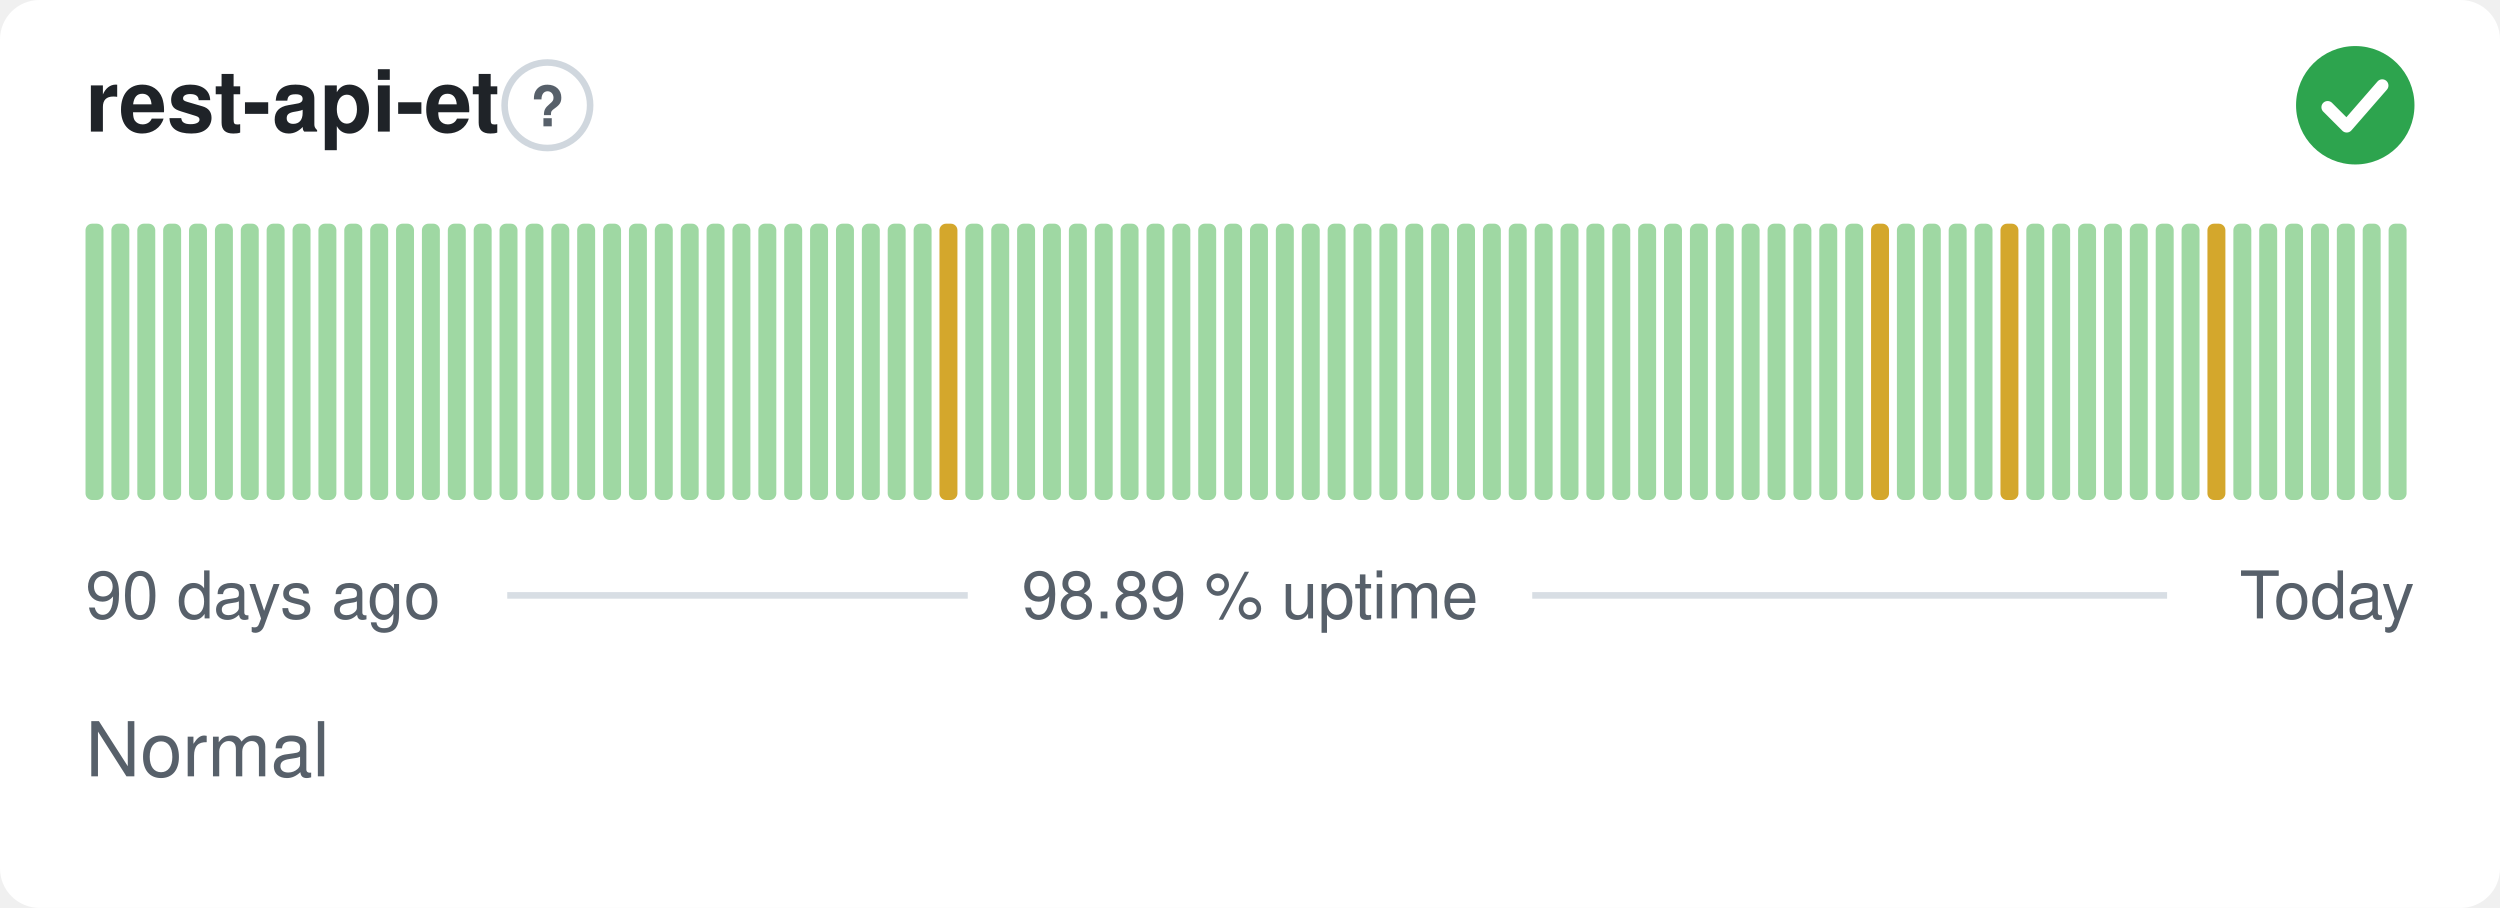
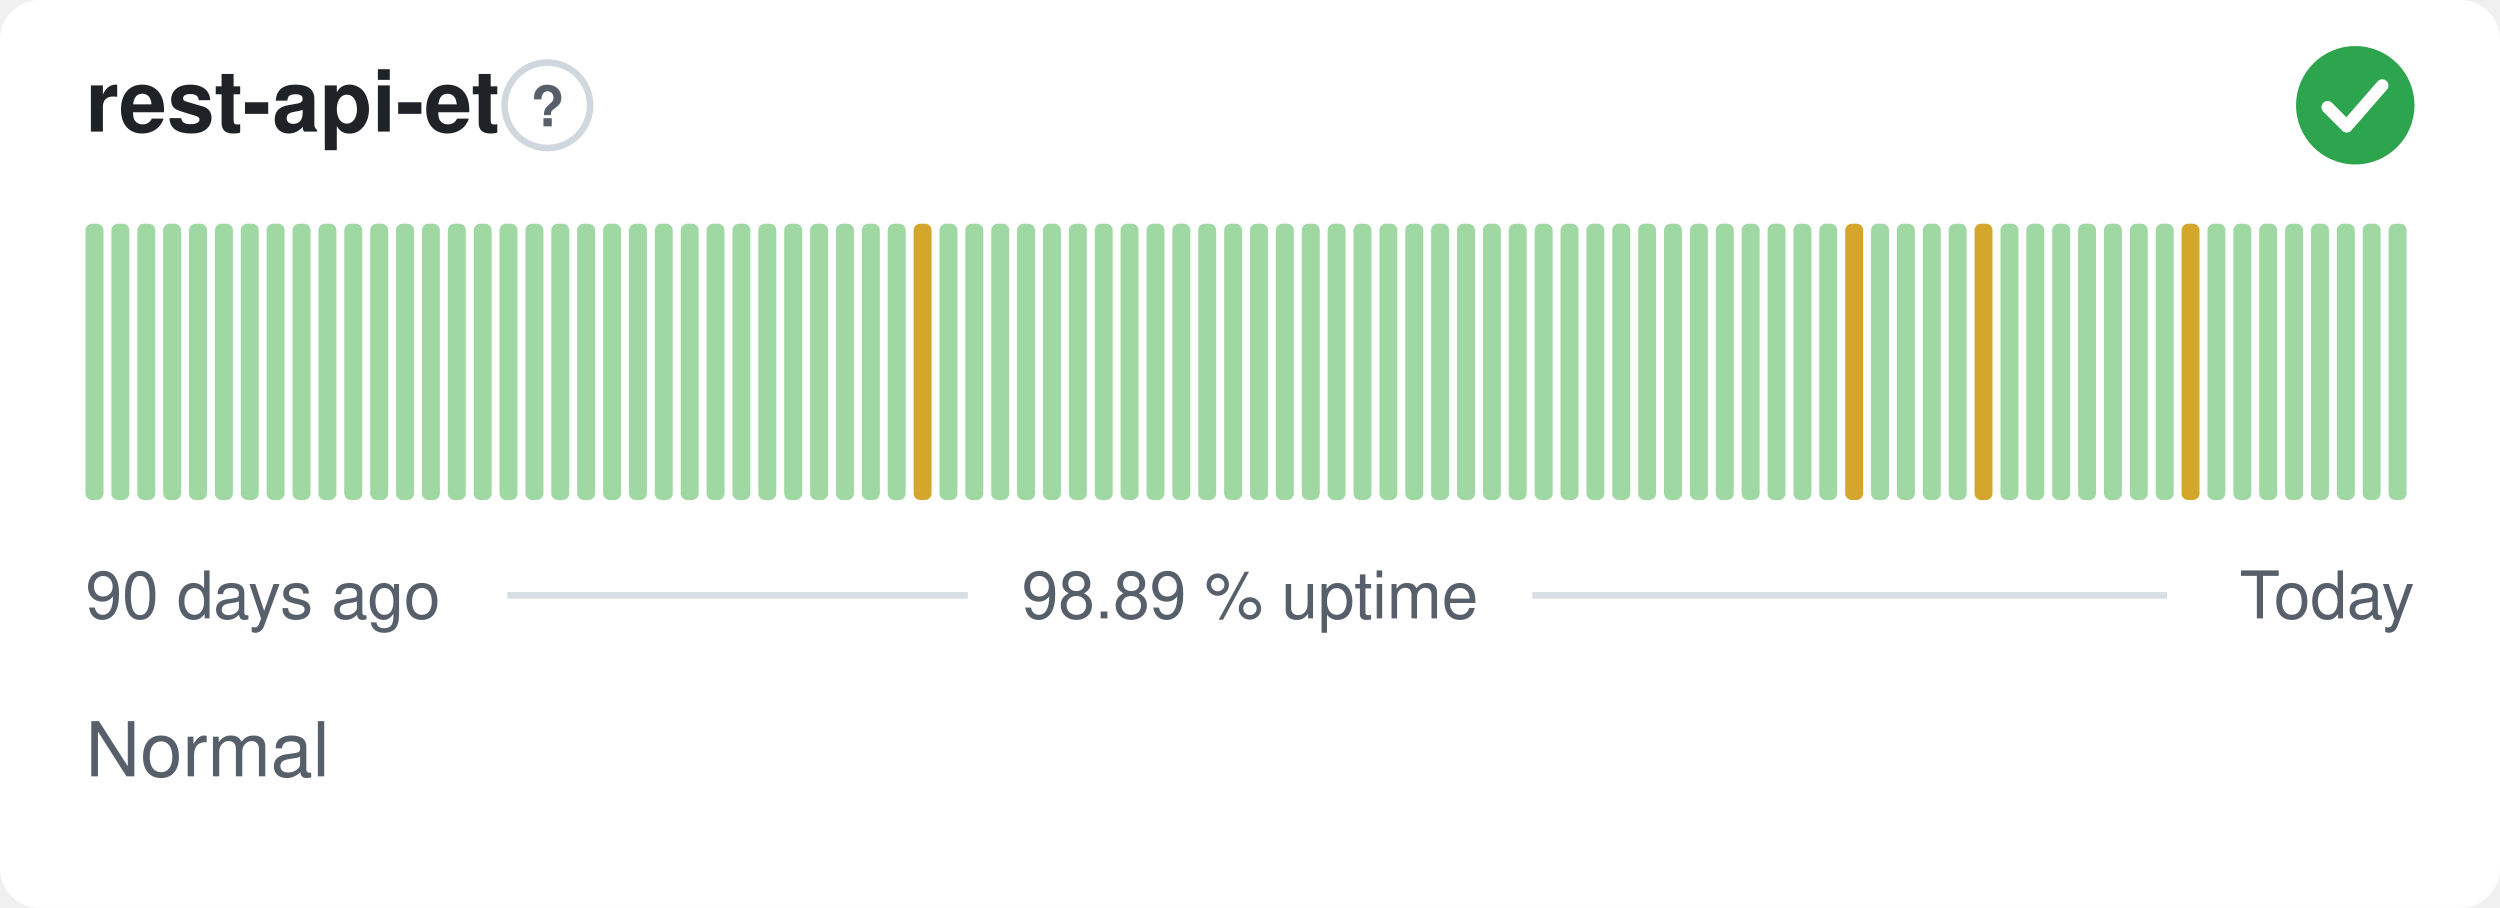
<svg xmlns="http://www.w3.org/2000/svg" width="380" height="138" viewBox="0 0 380 138" role="img" aria-label="rest-api-et: Normal, 98.89 % uptime over the last 90 days" font-family="-apple-system,BlinkMacSystemFont,'Segoe UI',Helvetica,Arial,sans-serif">
  <style>
    @media (prefers-color-scheme: dark) {
      .bg { fill: #0d1117 }
      .title { fill: #e6edf3 }
      .muted { fill: #8b949e }
      .hint { stroke: #30363d }
      .rule { stroke: #30363d }
      .nodata { fill: #21262d }
    }
  </style>
  <rect class="bg" width="380" height="138" rx="6" fill="#ffffff" />
  <text class="title" x="13" y="20" font-size="13" font-weight="600" fill="#1f2328">rest-api-et</text>
  <circle class="hint" cx="83.2" cy="16" r="6.5" fill="none" stroke="#d0d7de" stroke-width="1" />
  <text class="muted" x="83.2" y="19.2" text-anchor="middle" font-size="8.5" font-weight="700" fill="#57606a">?</text>
  <circle cx="358" cy="16" r="9" fill="#2da44e" />
  <path d="M353.80 16.30l2.90 2.90 5.40 -6.20" fill="none" stroke="#fff" stroke-width="1.89" stroke-linecap="round" stroke-linejoin="round" />
  <rect x="13.00" y="34.00" width="2.73" height="42.00" rx="1" fill="#9fd8a3" />
  <rect x="16.93" y="34.00" width="2.73" height="42.00" rx="1" fill="#9fd8a3" />
  <rect x="20.87" y="34.00" width="2.73" height="42.00" rx="1" fill="#9fd8a3" />
  <rect x="24.80" y="34.00" width="2.73" height="42.00" rx="1" fill="#9fd8a3" />
  <rect x="28.73" y="34.00" width="2.73" height="42.00" rx="1" fill="#9fd8a3" />
  <rect x="32.67" y="34.00" width="2.73" height="42.00" rx="1" fill="#9fd8a3" />
  <rect x="36.60" y="34.00" width="2.73" height="42.00" rx="1" fill="#9fd8a3" />
  <rect x="40.53" y="34.00" width="2.73" height="42.00" rx="1" fill="#9fd8a3" />
  <rect x="44.47" y="34.00" width="2.73" height="42.00" rx="1" fill="#9fd8a3" />
  <rect x="48.40" y="34.00" width="2.73" height="42.00" rx="1" fill="#9fd8a3" />
  <rect x="52.33" y="34.00" width="2.73" height="42.00" rx="1" fill="#9fd8a3" />
  <rect x="56.27" y="34.00" width="2.73" height="42.00" rx="1" fill="#9fd8a3" />
  <rect x="60.20" y="34.00" width="2.73" height="42.00" rx="1" fill="#9fd8a3" />
  <rect x="64.13" y="34.00" width="2.73" height="42.00" rx="1" fill="#9fd8a3" />
  <rect x="68.07" y="34.00" width="2.73" height="42.00" rx="1" fill="#9fd8a3" />
  <rect x="72.00" y="34.00" width="2.73" height="42.00" rx="1" fill="#9fd8a3" />
  <rect x="75.93" y="34.00" width="2.73" height="42.00" rx="1" fill="#9fd8a3" />
  <rect x="79.87" y="34.00" width="2.73" height="42.00" rx="1" fill="#9fd8a3" />
  <rect x="83.80" y="34.00" width="2.73" height="42.00" rx="1" fill="#9fd8a3" />
  <rect x="87.73" y="34.00" width="2.73" height="42.00" rx="1" fill="#9fd8a3" />
  <rect x="91.67" y="34.00" width="2.73" height="42.00" rx="1" fill="#9fd8a3" />
  <rect x="95.60" y="34.00" width="2.73" height="42.00" rx="1" fill="#9fd8a3" />
  <rect x="99.53" y="34.00" width="2.73" height="42.00" rx="1" fill="#9fd8a3" />
  <rect x="103.47" y="34.00" width="2.73" height="42.00" rx="1" fill="#9fd8a3" />
  <rect x="107.40" y="34.00" width="2.73" height="42.00" rx="1" fill="#9fd8a3" />
  <rect x="111.33" y="34.00" width="2.73" height="42.00" rx="1" fill="#9fd8a3" />
  <rect x="115.27" y="34.00" width="2.73" height="42.00" rx="1" fill="#9fd8a3" />
  <rect x="119.20" y="34.00" width="2.73" height="42.00" rx="1" fill="#9fd8a3" />
  <rect x="123.13" y="34.00" width="2.73" height="42.00" rx="1" fill="#9fd8a3" />
  <rect x="127.07" y="34.00" width="2.73" height="42.00" rx="1" fill="#9fd8a3" />
  <rect x="131.00" y="34.00" width="2.73" height="42.00" rx="1" fill="#9fd8a3" />
  <rect x="134.93" y="34.00" width="2.73" height="42.00" rx="1" fill="#9fd8a3" />
-   <rect x="138.87" y="34.00" width="2.73" height="42.00" rx="1" fill="#9fd8a3" />
-   <rect x="142.80" y="34.00" width="2.73" height="42.00" rx="1" fill="#d4a72c" />
+   <rect x="138.87" y="34.00" width="2.73" height="42.00" rx="1" fill="#d4a72c" />
+   <rect x="142.80" y="34.00" width="2.73" height="42.00" rx="1" fill="#9fd8a3" />
  <rect x="146.73" y="34.00" width="2.73" height="42.00" rx="1" fill="#9fd8a3" />
  <rect x="150.67" y="34.00" width="2.73" height="42.00" rx="1" fill="#9fd8a3" />
  <rect x="154.60" y="34.00" width="2.73" height="42.00" rx="1" fill="#9fd8a3" />
  <rect x="158.53" y="34.00" width="2.73" height="42.00" rx="1" fill="#9fd8a3" />
  <rect x="162.47" y="34.00" width="2.73" height="42.00" rx="1" fill="#9fd8a3" />
  <rect x="166.40" y="34.00" width="2.73" height="42.00" rx="1" fill="#9fd8a3" />
  <rect x="170.33" y="34.00" width="2.73" height="42.00" rx="1" fill="#9fd8a3" />
  <rect x="174.27" y="34.00" width="2.73" height="42.00" rx="1" fill="#9fd8a3" />
  <rect x="178.20" y="34.00" width="2.73" height="42.00" rx="1" fill="#9fd8a3" />
  <rect x="182.13" y="34.00" width="2.73" height="42.00" rx="1" fill="#9fd8a3" />
  <rect x="186.07" y="34.00" width="2.73" height="42.00" rx="1" fill="#9fd8a3" />
  <rect x="190.00" y="34.00" width="2.73" height="42.00" rx="1" fill="#9fd8a3" />
  <rect x="193.93" y="34.00" width="2.73" height="42.00" rx="1" fill="#9fd8a3" />
  <rect x="197.87" y="34.00" width="2.73" height="42.00" rx="1" fill="#9fd8a3" />
  <rect x="201.80" y="34.00" width="2.73" height="42.00" rx="1" fill="#9fd8a3" />
  <rect x="205.73" y="34.00" width="2.73" height="42.00" rx="1" fill="#9fd8a3" />
  <rect x="209.67" y="34.00" width="2.73" height="42.00" rx="1" fill="#9fd8a3" />
  <rect x="213.60" y="34.00" width="2.73" height="42.00" rx="1" fill="#9fd8a3" />
  <rect x="217.53" y="34.00" width="2.73" height="42.00" rx="1" fill="#9fd8a3" />
  <rect x="221.47" y="34.00" width="2.73" height="42.00" rx="1" fill="#9fd8a3" />
  <rect x="225.40" y="34.00" width="2.73" height="42.00" rx="1" fill="#9fd8a3" />
  <rect x="229.33" y="34.00" width="2.73" height="42.00" rx="1" fill="#9fd8a3" />
  <rect x="233.27" y="34.00" width="2.73" height="42.00" rx="1" fill="#9fd8a3" />
  <rect x="237.20" y="34.00" width="2.73" height="42.00" rx="1" fill="#9fd8a3" />
  <rect x="241.13" y="34.00" width="2.73" height="42.00" rx="1" fill="#9fd8a3" />
  <rect x="245.07" y="34.00" width="2.73" height="42.00" rx="1" fill="#9fd8a3" />
  <rect x="249.00" y="34.00" width="2.73" height="42.00" rx="1" fill="#9fd8a3" />
  <rect x="252.93" y="34.00" width="2.73" height="42.00" rx="1" fill="#9fd8a3" />
  <rect x="256.87" y="34.00" width="2.73" height="42.00" rx="1" fill="#9fd8a3" />
  <rect x="260.80" y="34.00" width="2.73" height="42.00" rx="1" fill="#9fd8a3" />
  <rect x="264.73" y="34.00" width="2.73" height="42.00" rx="1" fill="#9fd8a3" />
  <rect x="268.67" y="34.00" width="2.73" height="42.00" rx="1" fill="#9fd8a3" />
  <rect x="272.60" y="34.00" width="2.73" height="42.00" rx="1" fill="#9fd8a3" />
  <rect x="276.53" y="34.00" width="2.73" height="42.00" rx="1" fill="#9fd8a3" />
-   <rect x="280.47" y="34.00" width="2.73" height="42.00" rx="1" fill="#9fd8a3" />
-   <rect x="284.40" y="34.00" width="2.73" height="42.00" rx="1" fill="#d4a72c" />
+   <rect x="280.47" y="34.00" width="2.73" height="42.00" rx="1" fill="#d4a72c" />
+   <rect x="284.40" y="34.00" width="2.73" height="42.00" rx="1" fill="#9fd8a3" />
  <rect x="288.33" y="34.00" width="2.73" height="42.00" rx="1" fill="#9fd8a3" />
  <rect x="292.27" y="34.00" width="2.73" height="42.00" rx="1" fill="#9fd8a3" />
  <rect x="296.20" y="34.00" width="2.73" height="42.00" rx="1" fill="#9fd8a3" />
-   <rect x="300.13" y="34.00" width="2.73" height="42.00" rx="1" fill="#9fd8a3" />
-   <rect x="304.07" y="34.00" width="2.73" height="42.00" rx="1" fill="#d4a72c" />
+   <rect x="300.13" y="34.00" width="2.73" height="42.00" rx="1" fill="#d4a72c" />
+   <rect x="304.07" y="34.00" width="2.73" height="42.00" rx="1" fill="#9fd8a3" />
  <rect x="308.00" y="34.00" width="2.73" height="42.00" rx="1" fill="#9fd8a3" />
  <rect x="311.93" y="34.00" width="2.73" height="42.00" rx="1" fill="#9fd8a3" />
  <rect x="315.87" y="34.00" width="2.73" height="42.00" rx="1" fill="#9fd8a3" />
  <rect x="319.80" y="34.00" width="2.73" height="42.00" rx="1" fill="#9fd8a3" />
  <rect x="323.73" y="34.00" width="2.73" height="42.00" rx="1" fill="#9fd8a3" />
  <rect x="327.67" y="34.00" width="2.73" height="42.00" rx="1" fill="#9fd8a3" />
-   <rect x="331.60" y="34.00" width="2.73" height="42.00" rx="1" fill="#9fd8a3" />
-   <rect x="335.53" y="34.00" width="2.73" height="42.00" rx="1" fill="#d4a72c" />
+   <rect x="331.60" y="34.00" width="2.73" height="42.00" rx="1" fill="#d4a72c" />
+   <rect x="335.53" y="34.00" width="2.73" height="42.00" rx="1" fill="#9fd8a3" />
  <rect x="339.47" y="34.00" width="2.73" height="42.00" rx="1" fill="#9fd8a3" />
  <rect x="343.40" y="34.00" width="2.73" height="42.00" rx="1" fill="#9fd8a3" />
  <rect x="347.33" y="34.00" width="2.73" height="42.00" rx="1" fill="#9fd8a3" />
  <rect x="351.27" y="34.00" width="2.73" height="42.00" rx="1" fill="#9fd8a3" />
  <rect x="355.20" y="34.00" width="2.73" height="42.00" rx="1" fill="#9fd8a3" />
  <rect x="359.13" y="34.00" width="2.73" height="42.00" rx="1" fill="#9fd8a3" />
  <rect x="363.07" y="34.00" width="2.73" height="42.00" rx="1" fill="#9fd8a3" />
  <text class="muted" x="13" y="94" font-size="10" fill="#57606a">90 days ago</text>
  <text class="muted" x="190" y="94" text-anchor="middle" font-size="10" fill="#57606a">98.89 % uptime</text>
  <text class="muted" x="367" y="94" text-anchor="end" font-size="10" fill="#57606a">Today</text>
  <line class="rule" x1="77.1" y1="90.5" x2="147.1" y2="90.5" stroke="#d8dee4" stroke-width="1" />
  <line class="rule" x1="232.9" y1="90.5" x2="329.4" y2="90.5" stroke="#d8dee4" stroke-width="1" />
  <text class="muted" x="13" y="118" font-size="11.5" fill="#57606a">Normal</text>
</svg>
